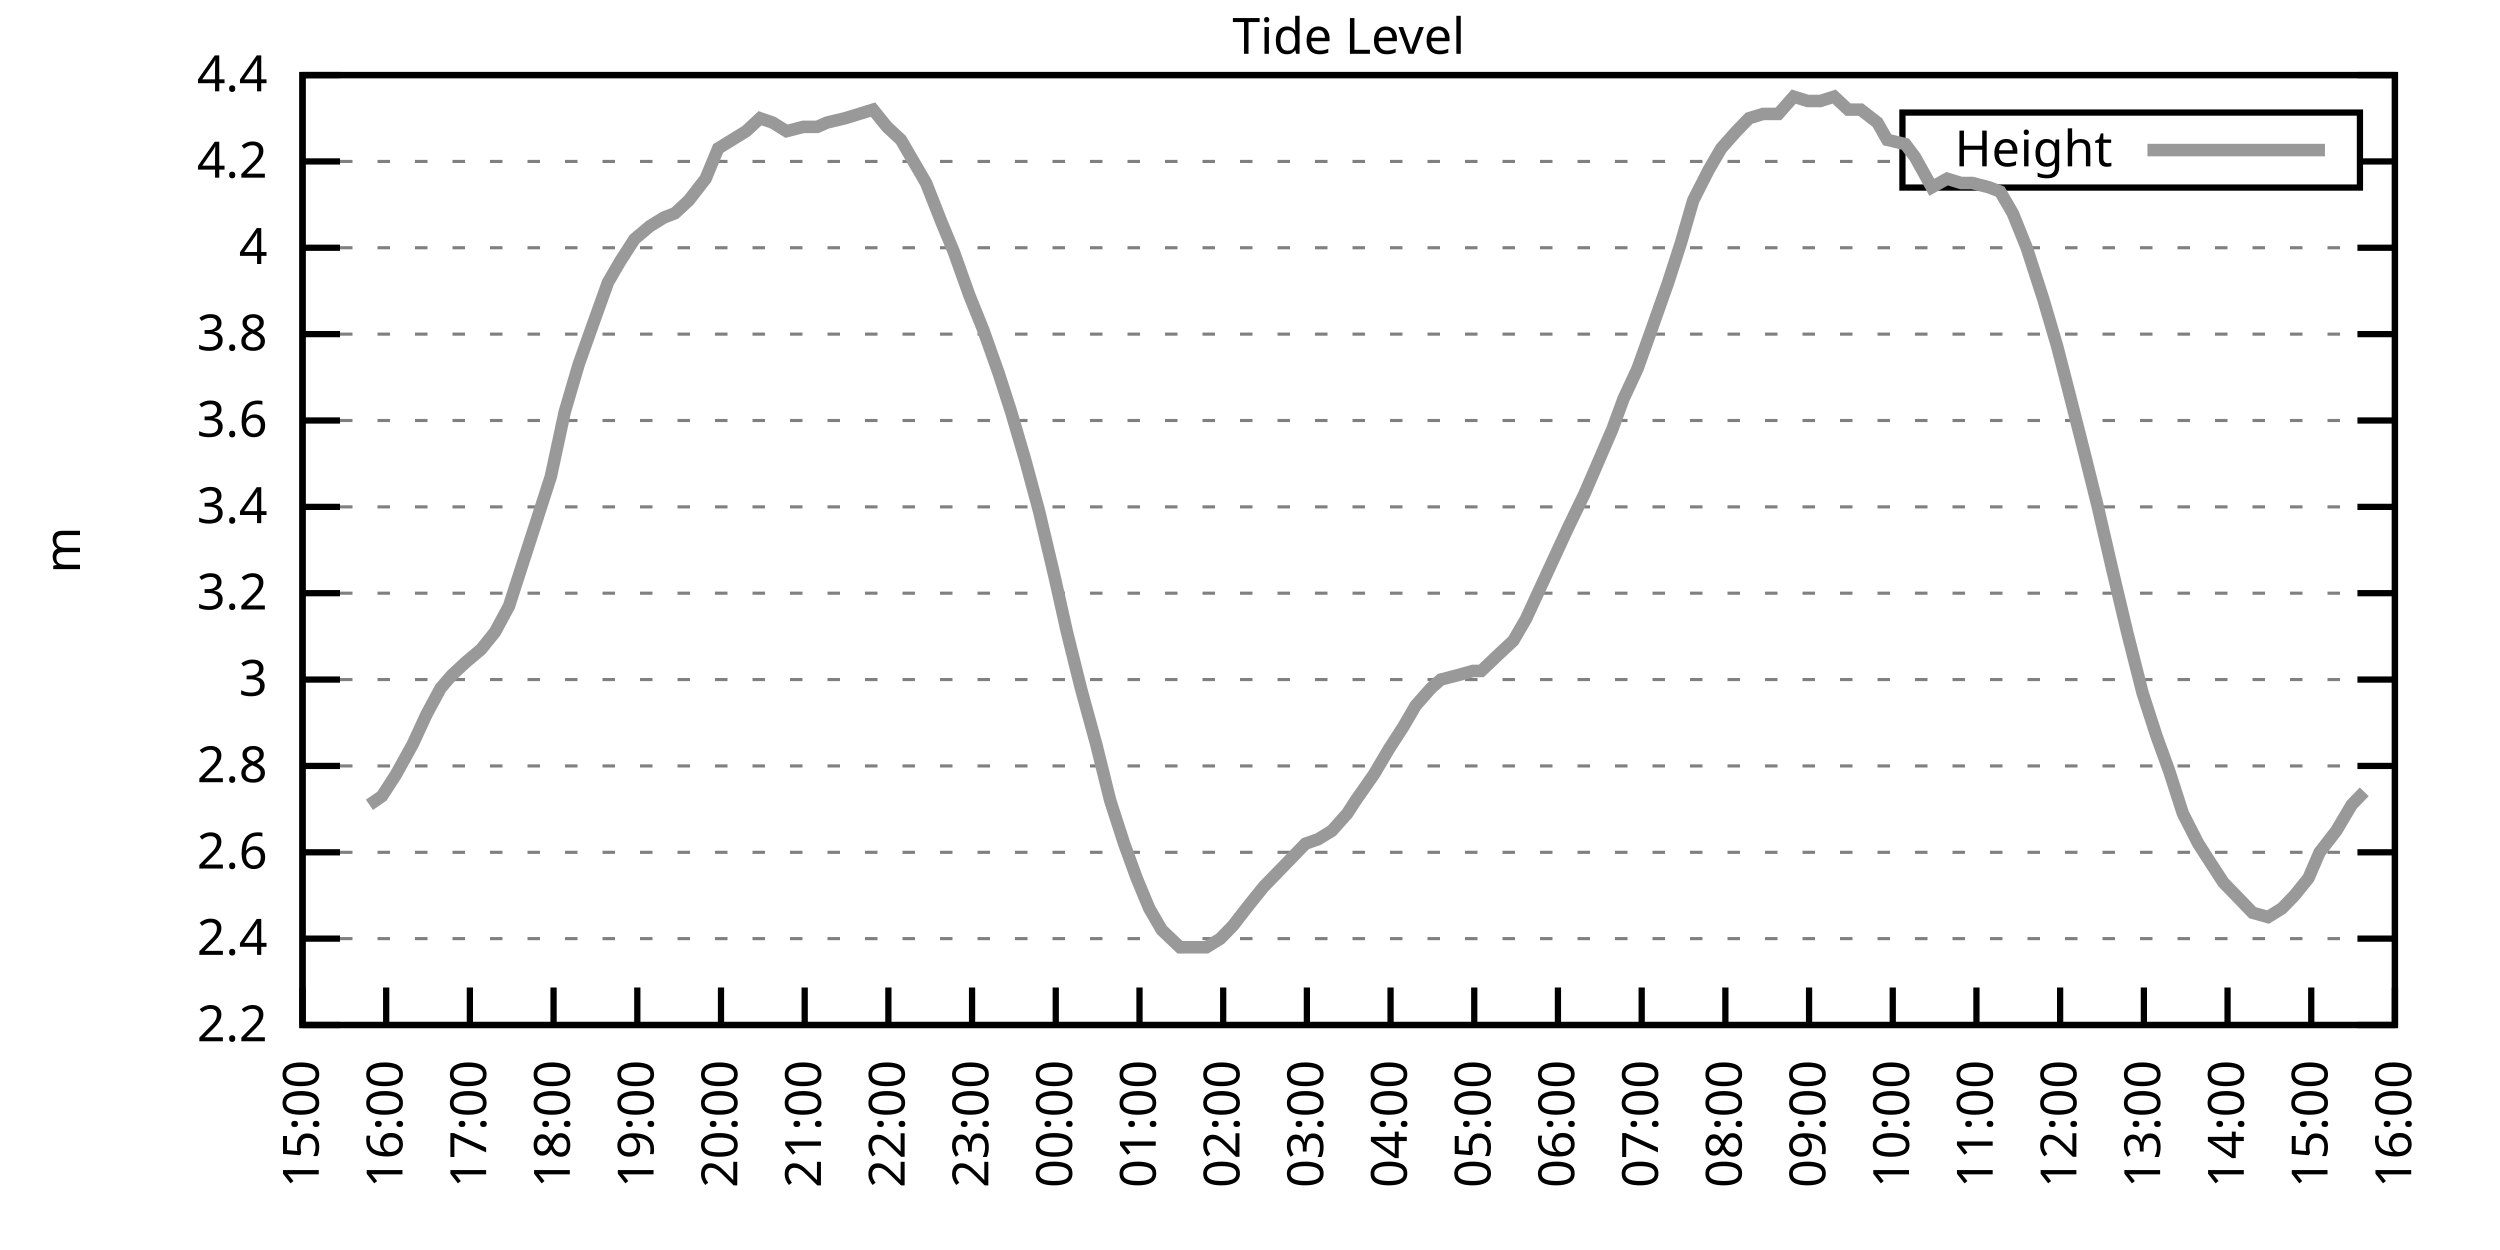
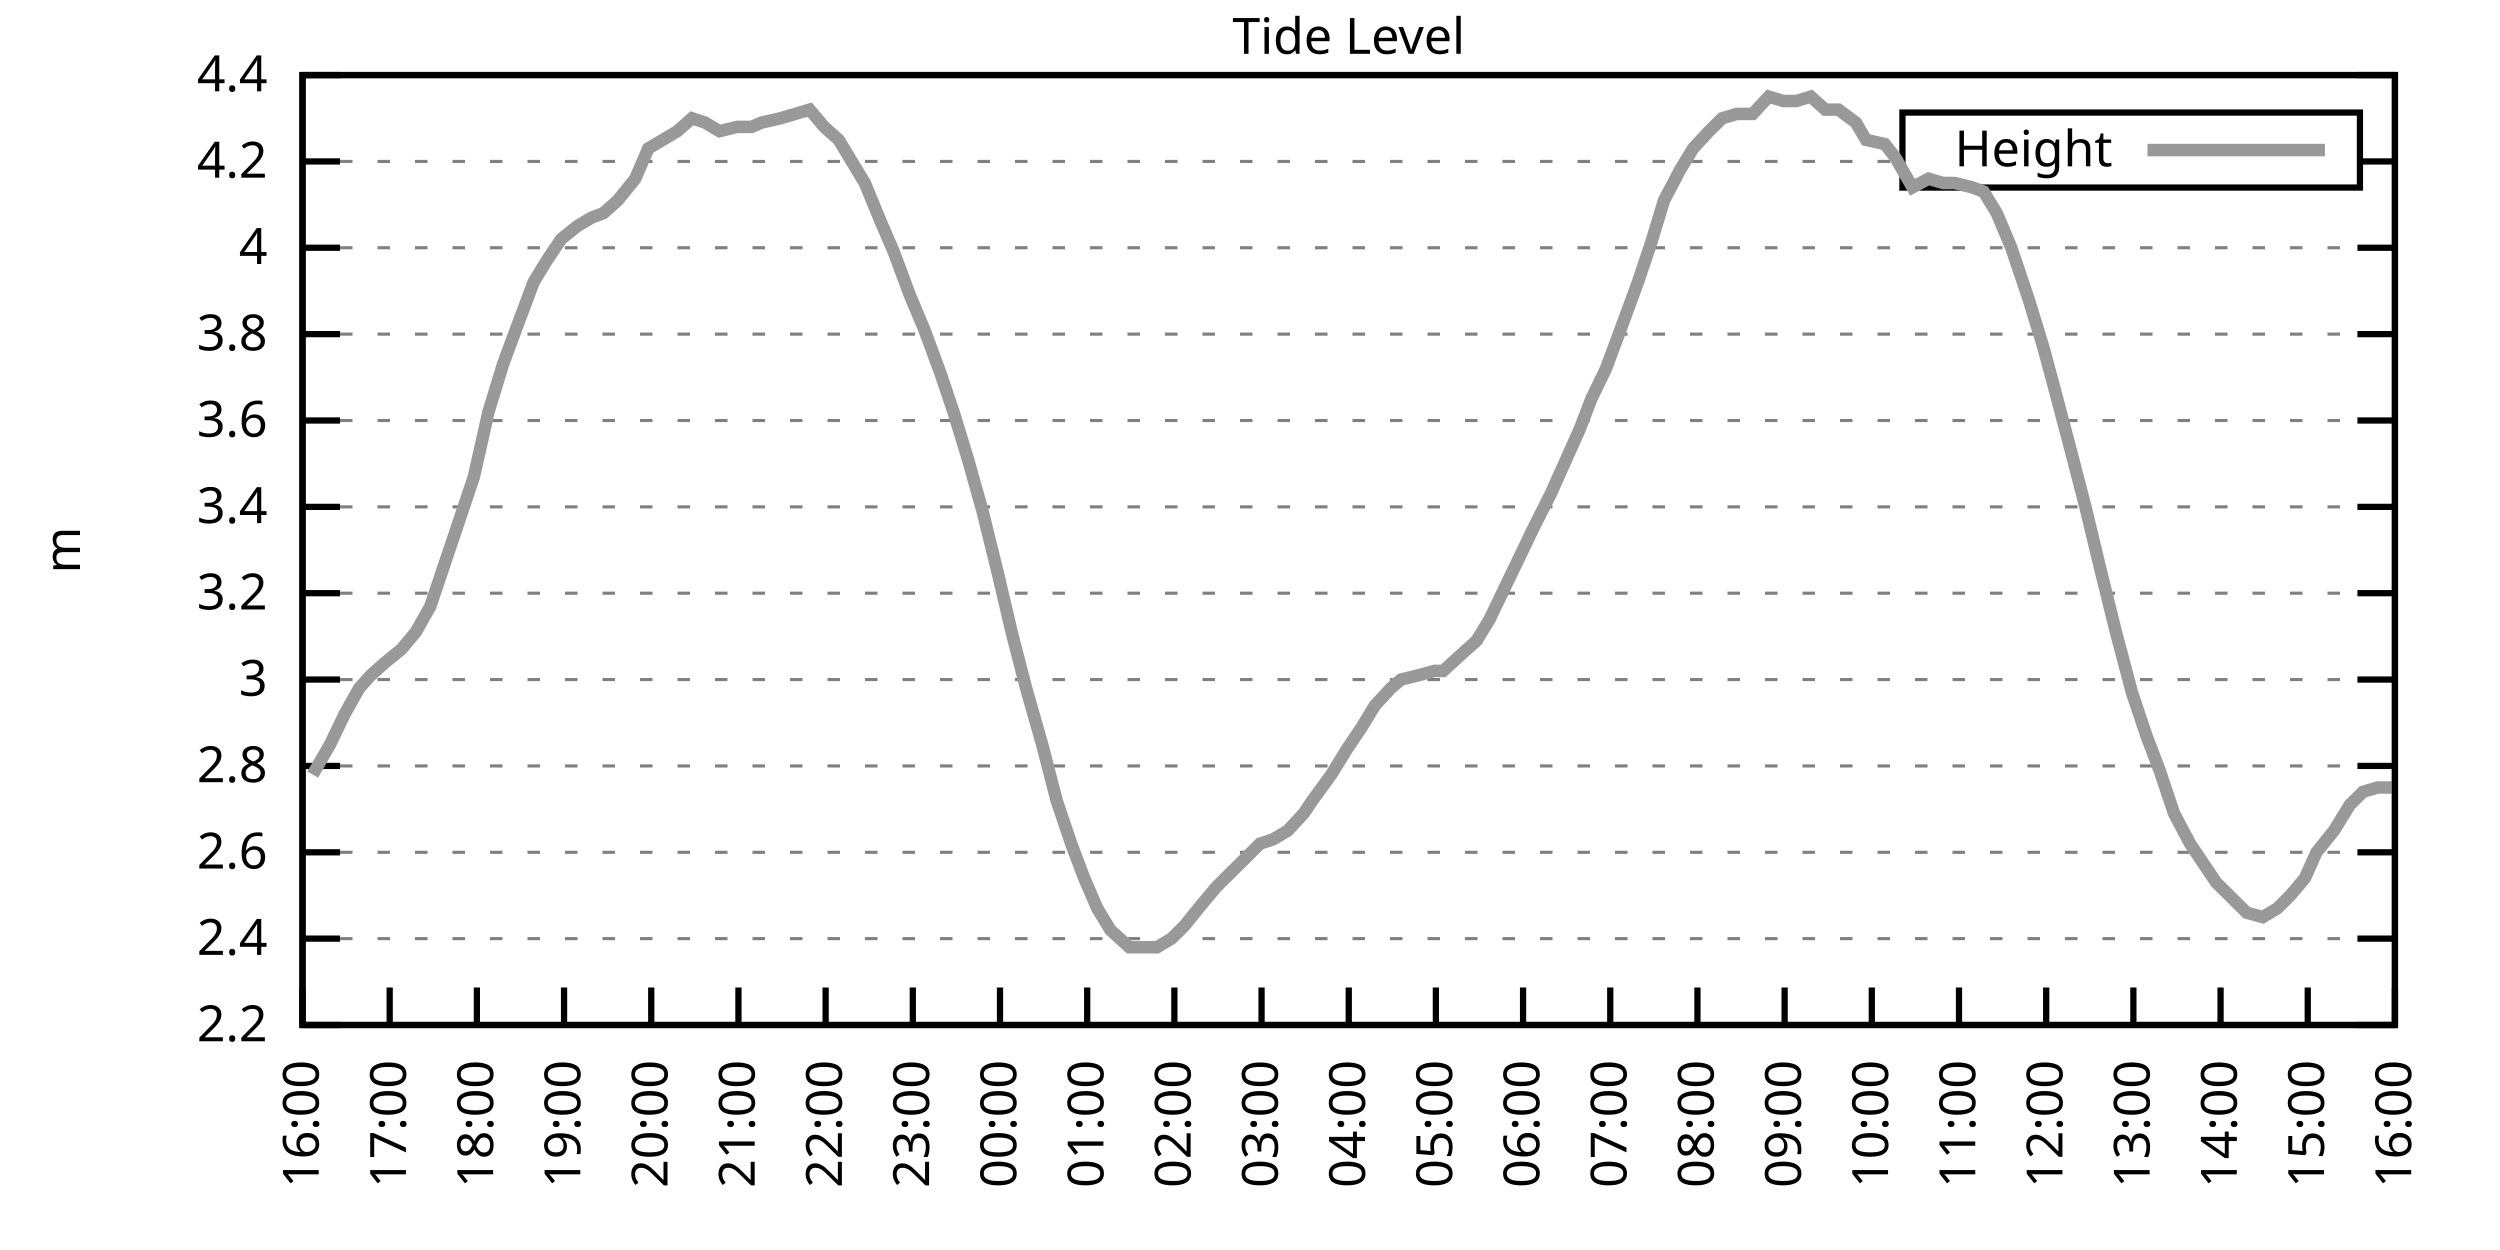
<svg xmlns="http://www.w3.org/2000/svg" xmlns:xlink="http://www.w3.org/1999/xlink" width="400" height="200" viewBox="0 0 400 200">
  <g id="gnuplot_canvas">
    <rect x="0" y="0" width="400" height="200" fill="none" />
    <defs>
      <circle id="gpDot" r="0.5" stroke-width="0.5" stroke="currentColor" />
      <path id="gpPt0" stroke-width="0.333" stroke="currentColor" d="M-1,0 h2 M0,-1 v2" />
      <path id="gpPt1" stroke-width="0.333" stroke="currentColor" d="M-1,-1 L1,1 M1,-1 L-1,1" />
      <path id="gpPt2" stroke-width="0.333" stroke="currentColor" d="M-1,0 L1,0 M0,-1 L0,1 M-1,-1 L1,1 M-1,1 L1,-1" />
      <rect id="gpPt3" stroke-width="0.333" stroke="currentColor" x="-1" y="-1" width="2" height="2" />
      <rect id="gpPt4" stroke-width="0.333" stroke="currentColor" fill="currentColor" x="-1" y="-1" width="2" height="2" />
      <circle id="gpPt5" stroke-width="0.333" stroke="currentColor" cx="0" cy="0" r="1" />
      <use xlink:href="#gpPt5" id="gpPt6" fill="currentColor" stroke="none" />
      <path id="gpPt7" stroke-width="0.333" stroke="currentColor" d="M0,-1.33 L-1.33,0.67 L1.33,0.67 z" />
      <use xlink:href="#gpPt7" id="gpPt8" fill="currentColor" stroke="none" />
      <use xlink:href="#gpPt7" id="gpPt9" stroke="currentColor" transform="rotate(180)" />
      <use xlink:href="#gpPt9" id="gpPt10" fill="currentColor" stroke="none" />
      <use xlink:href="#gpPt3" id="gpPt11" stroke="currentColor" transform="rotate(45)" />
      <use xlink:href="#gpPt11" id="gpPt12" fill="currentColor" stroke="none" />
      <path id="gpPt13" stroke-width="0.333" stroke="currentColor" d="M0,1.330 L1.265,0.411 L0.782,-1.067 L-0.782,-1.076 L-1.265,0.411 z" />
      <use xlink:href="#gpPt13" id="gpPt14" fill="currentColor" stroke="none" />
      <filter id="textbox" filterUnits="objectBoundingBox" x="0" y="0" height="1" width="1">
        <feFlood flood-color="white" flood-opacity="1" result="bgnd" />
        <feComposite in="SourceGraphic" in2="bgnd" operator="atop" />
      </filter>
      <filter id="greybox" filterUnits="objectBoundingBox" x="0" y="0" height="1" width="1">
        <feFlood flood-color="lightgrey" flood-opacity="1" result="grey" />
        <feComposite in="SourceGraphic" in2="grey" operator="atop" />
      </filter>
    </defs>
    <g fill="none" color="white" stroke="currentColor" stroke-width="1.00" stroke-linecap="butt" stroke-linejoin="miter">
</g>
    <g fill="none" color="black" stroke="currentColor" stroke-width="1.00" stroke-linecap="butt" stroke-linejoin="miter">
      <g stroke="none" shape-rendering="crispEdges">
        <polygon fill="rgb(255, 255, 255)" points="48.40,164.00 383.18,164.00 383.18,12.02 48.40,12.02 " />
      </g>
    </g>
    <g fill="none" color="black" stroke="currentColor" stroke-width="1.00" stroke-linecap="butt" stroke-linejoin="miter">
</g>
    <g fill="none" color="black" stroke="black" stroke-width="0.50" stroke-linecap="butt" stroke-linejoin="miter">
</g>
    <g fill="none" color="gray" stroke="currentColor" stroke-width="0.50" stroke-linecap="butt" stroke-linejoin="miter">
      <path stroke="gray" stroke-dasharray="2,4" class="gridline" d="M48.40,164.00 L383.19,164.00  " />
    </g>
    <g fill="none" color="gray" stroke="gray" stroke-width="1.00" stroke-linecap="butt" stroke-linejoin="miter">
</g>
    <g fill="none" color="black" stroke="currentColor" stroke-width="1.00" stroke-linecap="butt" stroke-linejoin="miter">
      <path stroke="black" d="M48.40,164.00 L54.40,164.00 M383.19,164.00 L377.19,164.00  " />
      <g transform="translate(42.80,166.60)" stroke="none" fill="black" font-family="Sans" font-size="8.00" text-anchor="end">
        <text>
          <tspan font-family="Sans"> 2.2</tspan>
        </text>
      </g>
    </g>
    <g fill="none" color="black" stroke="currentColor" stroke-width="1.00" stroke-linecap="butt" stroke-linejoin="miter">
</g>
    <g fill="none" color="black" stroke="black" stroke-width="0.50" stroke-linecap="butt" stroke-linejoin="miter">
</g>
    <g fill="none" color="gray" stroke="currentColor" stroke-width="0.50" stroke-linecap="butt" stroke-linejoin="miter">
      <path stroke="gray" stroke-dasharray="2,4" class="gridline" d="M48.40,150.18 L383.19,150.18  " />
    </g>
    <g fill="none" color="gray" stroke="gray" stroke-width="1.00" stroke-linecap="butt" stroke-linejoin="miter">
</g>
    <g fill="none" color="black" stroke="currentColor" stroke-width="1.00" stroke-linecap="butt" stroke-linejoin="miter">
      <path stroke="black" d="M48.40,150.18 L54.40,150.18 M383.19,150.18 L377.19,150.18  " />
      <g transform="translate(42.80,152.78)" stroke="none" fill="black" font-family="Sans" font-size="8.00" text-anchor="end">
        <text>
          <tspan font-family="Sans"> 2.4</tspan>
        </text>
      </g>
    </g>
    <g fill="none" color="black" stroke="currentColor" stroke-width="1.00" stroke-linecap="butt" stroke-linejoin="miter">
</g>
    <g fill="none" color="black" stroke="black" stroke-width="0.50" stroke-linecap="butt" stroke-linejoin="miter">
</g>
    <g fill="none" color="gray" stroke="currentColor" stroke-width="0.50" stroke-linecap="butt" stroke-linejoin="miter">
      <path stroke="gray" stroke-dasharray="2,4" class="gridline" d="M48.40,136.37 L383.19,136.37  " />
    </g>
    <g fill="none" color="gray" stroke="gray" stroke-width="1.00" stroke-linecap="butt" stroke-linejoin="miter">
</g>
    <g fill="none" color="black" stroke="currentColor" stroke-width="1.00" stroke-linecap="butt" stroke-linejoin="miter">
      <path stroke="black" d="M48.40,136.37 L54.40,136.37 M383.19,136.37 L377.19,136.37  " />
      <g transform="translate(42.80,138.97)" stroke="none" fill="black" font-family="Sans" font-size="8.00" text-anchor="end">
        <text>
          <tspan font-family="Sans"> 2.6</tspan>
        </text>
      </g>
    </g>
    <g fill="none" color="black" stroke="currentColor" stroke-width="1.00" stroke-linecap="butt" stroke-linejoin="miter">
</g>
    <g fill="none" color="black" stroke="black" stroke-width="0.50" stroke-linecap="butt" stroke-linejoin="miter">
</g>
    <g fill="none" color="gray" stroke="currentColor" stroke-width="0.50" stroke-linecap="butt" stroke-linejoin="miter">
      <path stroke="gray" stroke-dasharray="2,4" class="gridline" d="M48.40,122.55 L383.19,122.55  " />
    </g>
    <g fill="none" color="gray" stroke="gray" stroke-width="1.00" stroke-linecap="butt" stroke-linejoin="miter">
</g>
    <g fill="none" color="black" stroke="currentColor" stroke-width="1.00" stroke-linecap="butt" stroke-linejoin="miter">
      <path stroke="black" d="M48.40,122.55 L54.40,122.55 M383.19,122.55 L377.19,122.55  " />
      <g transform="translate(42.80,125.15)" stroke="none" fill="black" font-family="Sans" font-size="8.00" text-anchor="end">
        <text>
          <tspan font-family="Sans"> 2.8</tspan>
        </text>
      </g>
    </g>
    <g fill="none" color="black" stroke="currentColor" stroke-width="1.00" stroke-linecap="butt" stroke-linejoin="miter">
</g>
    <g fill="none" color="black" stroke="black" stroke-width="0.50" stroke-linecap="butt" stroke-linejoin="miter">
</g>
    <g fill="none" color="gray" stroke="currentColor" stroke-width="0.50" stroke-linecap="butt" stroke-linejoin="miter">
      <path stroke="gray" stroke-dasharray="2,4" class="gridline" d="M48.40,108.73 L383.19,108.73  " />
    </g>
    <g fill="none" color="gray" stroke="gray" stroke-width="1.00" stroke-linecap="butt" stroke-linejoin="miter">
</g>
    <g fill="none" color="black" stroke="currentColor" stroke-width="1.00" stroke-linecap="butt" stroke-linejoin="miter">
      <path stroke="black" d="M48.40,108.73 L54.40,108.73 M383.19,108.73 L377.19,108.73  " />
      <g transform="translate(42.80,111.33)" stroke="none" fill="black" font-family="Sans" font-size="8.00" text-anchor="end">
        <text>
          <tspan font-family="Sans"> 3</tspan>
        </text>
      </g>
    </g>
    <g fill="none" color="black" stroke="currentColor" stroke-width="1.00" stroke-linecap="butt" stroke-linejoin="miter">
</g>
    <g fill="none" color="black" stroke="black" stroke-width="0.50" stroke-linecap="butt" stroke-linejoin="miter">
</g>
    <g fill="none" color="gray" stroke="currentColor" stroke-width="0.50" stroke-linecap="butt" stroke-linejoin="miter">
      <path stroke="gray" stroke-dasharray="2,4" class="gridline" d="M48.40,94.91 L383.19,94.91  " />
    </g>
    <g fill="none" color="gray" stroke="gray" stroke-width="1.00" stroke-linecap="butt" stroke-linejoin="miter">
</g>
    <g fill="none" color="black" stroke="currentColor" stroke-width="1.00" stroke-linecap="butt" stroke-linejoin="miter">
      <path stroke="black" d="M48.40,94.91 L54.40,94.91 M383.19,94.91 L377.19,94.91  " />
      <g transform="translate(42.80,97.51)" stroke="none" fill="black" font-family="Sans" font-size="8.00" text-anchor="end">
        <text>
          <tspan font-family="Sans"> 3.2</tspan>
        </text>
      </g>
    </g>
    <g fill="none" color="black" stroke="currentColor" stroke-width="1.00" stroke-linecap="butt" stroke-linejoin="miter">
</g>
    <g fill="none" color="black" stroke="black" stroke-width="0.50" stroke-linecap="butt" stroke-linejoin="miter">
</g>
    <g fill="none" color="gray" stroke="currentColor" stroke-width="0.50" stroke-linecap="butt" stroke-linejoin="miter">
      <path stroke="gray" stroke-dasharray="2,4" class="gridline" d="M48.40,81.10 L383.19,81.10  " />
    </g>
    <g fill="none" color="gray" stroke="gray" stroke-width="1.00" stroke-linecap="butt" stroke-linejoin="miter">
</g>
    <g fill="none" color="black" stroke="currentColor" stroke-width="1.00" stroke-linecap="butt" stroke-linejoin="miter">
      <path stroke="black" d="M48.40,81.10 L54.40,81.10 M383.19,81.10 L377.19,81.10  " />
      <g transform="translate(42.80,83.70)" stroke="none" fill="black" font-family="Sans" font-size="8.00" text-anchor="end">
        <text>
          <tspan font-family="Sans"> 3.4</tspan>
        </text>
      </g>
    </g>
    <g fill="none" color="black" stroke="currentColor" stroke-width="1.00" stroke-linecap="butt" stroke-linejoin="miter">
</g>
    <g fill="none" color="black" stroke="black" stroke-width="0.50" stroke-linecap="butt" stroke-linejoin="miter">
</g>
    <g fill="none" color="gray" stroke="currentColor" stroke-width="0.50" stroke-linecap="butt" stroke-linejoin="miter">
      <path stroke="gray" stroke-dasharray="2,4" class="gridline" d="M48.40,67.28 L383.19,67.28  " />
    </g>
    <g fill="none" color="gray" stroke="gray" stroke-width="1.00" stroke-linecap="butt" stroke-linejoin="miter">
</g>
    <g fill="none" color="black" stroke="currentColor" stroke-width="1.00" stroke-linecap="butt" stroke-linejoin="miter">
      <path stroke="black" d="M48.40,67.28 L54.40,67.28 M383.19,67.28 L377.19,67.28  " />
      <g transform="translate(42.80,69.88)" stroke="none" fill="black" font-family="Sans" font-size="8.00" text-anchor="end">
        <text>
          <tspan font-family="Sans"> 3.6</tspan>
        </text>
      </g>
    </g>
    <g fill="none" color="black" stroke="currentColor" stroke-width="1.00" stroke-linecap="butt" stroke-linejoin="miter">
</g>
    <g fill="none" color="black" stroke="black" stroke-width="0.50" stroke-linecap="butt" stroke-linejoin="miter">
</g>
    <g fill="none" color="gray" stroke="currentColor" stroke-width="0.50" stroke-linecap="butt" stroke-linejoin="miter">
      <path stroke="gray" stroke-dasharray="2,4" class="gridline" d="M48.40,53.46 L383.19,53.46  " />
    </g>
    <g fill="none" color="gray" stroke="gray" stroke-width="1.00" stroke-linecap="butt" stroke-linejoin="miter">
</g>
    <g fill="none" color="black" stroke="currentColor" stroke-width="1.00" stroke-linecap="butt" stroke-linejoin="miter">
      <path stroke="black" d="M48.40,53.46 L54.40,53.46 M383.19,53.46 L377.19,53.46  " />
      <g transform="translate(42.80,56.06)" stroke="none" fill="black" font-family="Sans" font-size="8.00" text-anchor="end">
        <text>
          <tspan font-family="Sans"> 3.8</tspan>
        </text>
      </g>
    </g>
    <g fill="none" color="black" stroke="currentColor" stroke-width="1.00" stroke-linecap="butt" stroke-linejoin="miter">
</g>
    <g fill="none" color="black" stroke="black" stroke-width="0.50" stroke-linecap="butt" stroke-linejoin="miter">
</g>
    <g fill="none" color="gray" stroke="currentColor" stroke-width="0.50" stroke-linecap="butt" stroke-linejoin="miter">
      <path stroke="gray" stroke-dasharray="2,4" class="gridline" d="M48.40,39.64 L383.19,39.64  " />
    </g>
    <g fill="none" color="gray" stroke="gray" stroke-width="1.00" stroke-linecap="butt" stroke-linejoin="miter">
</g>
    <g fill="none" color="black" stroke="currentColor" stroke-width="1.00" stroke-linecap="butt" stroke-linejoin="miter">
      <path stroke="black" d="M48.40,39.64 L54.40,39.64 M383.19,39.64 L377.19,39.64  " />
      <g transform="translate(42.80,42.24)" stroke="none" fill="black" font-family="Sans" font-size="8.00" text-anchor="end">
        <text>
          <tspan font-family="Sans"> 4</tspan>
        </text>
      </g>
    </g>
    <g fill="none" color="black" stroke="currentColor" stroke-width="1.00" stroke-linecap="butt" stroke-linejoin="miter">
</g>
    <g fill="none" color="black" stroke="black" stroke-width="0.50" stroke-linecap="butt" stroke-linejoin="miter">
</g>
    <g fill="none" color="gray" stroke="currentColor" stroke-width="0.50" stroke-linecap="butt" stroke-linejoin="miter">
      <path stroke="gray" stroke-dasharray="2,4" class="gridline" d="M48.40,25.83 L304.39,25.83 M377.59,25.83 L383.19,25.83  " />
    </g>
    <g fill="none" color="gray" stroke="gray" stroke-width="1.00" stroke-linecap="butt" stroke-linejoin="miter">
</g>
    <g fill="none" color="black" stroke="currentColor" stroke-width="1.00" stroke-linecap="butt" stroke-linejoin="miter">
      <path stroke="black" d="M48.40,25.83 L54.40,25.83 M383.19,25.83 L377.19,25.83  " />
      <g transform="translate(42.80,28.43)" stroke="none" fill="black" font-family="Sans" font-size="8.00" text-anchor="end">
        <text>
          <tspan font-family="Sans"> 4.2</tspan>
        </text>
      </g>
    </g>
    <g fill="none" color="black" stroke="currentColor" stroke-width="1.00" stroke-linecap="butt" stroke-linejoin="miter">
</g>
    <g fill="none" color="black" stroke="black" stroke-width="0.50" stroke-linecap="butt" stroke-linejoin="miter">
</g>
    <g fill="none" color="gray" stroke="currentColor" stroke-width="0.50" stroke-linecap="butt" stroke-linejoin="miter">
      <path stroke="gray" stroke-dasharray="2,4" class="gridline" d="M48.40,12.01 L383.19,12.01  " />
    </g>
    <g fill="none" color="gray" stroke="gray" stroke-width="1.00" stroke-linecap="butt" stroke-linejoin="miter">
</g>
    <g fill="none" color="black" stroke="currentColor" stroke-width="1.00" stroke-linecap="butt" stroke-linejoin="miter">
      <path stroke="black" d="M48.40,12.01 L54.40,12.01 M383.19,12.01 L377.19,12.01  " />
      <g transform="translate(42.80,14.61)" stroke="none" fill="black" font-family="Sans" font-size="8.00" text-anchor="end">
        <text>
          <tspan font-family="Sans"> 4.4</tspan>
        </text>
      </g>
    </g>
    <g fill="none" color="black" stroke="currentColor" stroke-width="1.00" stroke-linecap="butt" stroke-linejoin="miter">
      <path stroke="black" d="M48.40,164.00 L48.40,158.00  " />
      <g transform="translate(51.00,169.60) rotate(270.00)" stroke="none" fill="black" font-family="Sans" font-size="8.00" text-anchor="end">
        <text>
-           <tspan font-family="Sans">15:00</tspan>
-         </text>
-       </g>
-     </g>
-     <g fill="none" color="black" stroke="currentColor" stroke-width="1.00" stroke-linecap="butt" stroke-linejoin="miter">
-       <path stroke="black" d="M61.79,164.00 L61.79,158.00  " />
-       <g transform="translate(64.39,169.60) rotate(270.00)" stroke="none" fill="black" font-family="Sans" font-size="8.00" text-anchor="end">
-         <text>
          <tspan font-family="Sans">16:00</tspan>
        </text>
      </g>
    </g>
    <g fill="none" color="black" stroke="currentColor" stroke-width="1.00" stroke-linecap="butt" stroke-linejoin="miter">
-       <path stroke="black" d="M75.18,164.00 L75.18,158.00  " />
-       <g transform="translate(77.78,169.60) rotate(270.00)" stroke="none" fill="black" font-family="Sans" font-size="8.00" text-anchor="end">
+       <path stroke="black" d="M62.35,164.00 L62.35,158.00  " />
+       <g transform="translate(64.95,169.60) rotate(270.00)" stroke="none" fill="black" font-family="Sans" font-size="8.00" text-anchor="end">
        <text>
          <tspan font-family="Sans">17:00</tspan>
        </text>
      </g>
    </g>
    <g fill="none" color="black" stroke="currentColor" stroke-width="1.00" stroke-linecap="butt" stroke-linejoin="miter">
-       <path stroke="black" d="M88.57,164.00 L88.57,158.00  " />
-       <g transform="translate(91.17,169.60) rotate(270.00)" stroke="none" fill="black" font-family="Sans" font-size="8.00" text-anchor="end">
+       <path stroke="black" d="M76.30,164.00 L76.30,158.00  " />
+       <g transform="translate(78.90,169.60) rotate(270.00)" stroke="none" fill="black" font-family="Sans" font-size="8.00" text-anchor="end">
        <text>
          <tspan font-family="Sans">18:00</tspan>
        </text>
      </g>
    </g>
    <g fill="none" color="black" stroke="currentColor" stroke-width="1.00" stroke-linecap="butt" stroke-linejoin="miter">
-       <path stroke="black" d="M101.97,164.00 L101.97,158.00  " />
-       <g transform="translate(104.57,169.60) rotate(270.00)" stroke="none" fill="black" font-family="Sans" font-size="8.00" text-anchor="end">
+       <path stroke="black" d="M90.25,164.00 L90.25,158.00  " />
+       <g transform="translate(92.85,169.60) rotate(270.00)" stroke="none" fill="black" font-family="Sans" font-size="8.00" text-anchor="end">
        <text>
          <tspan font-family="Sans">19:00</tspan>
        </text>
      </g>
    </g>
    <g fill="none" color="black" stroke="currentColor" stroke-width="1.00" stroke-linecap="butt" stroke-linejoin="miter">
-       <path stroke="black" d="M115.36,164.00 L115.36,158.00  " />
-       <g transform="translate(117.96,169.60) rotate(270.00)" stroke="none" fill="black" font-family="Sans" font-size="8.00" text-anchor="end">
+       <path stroke="black" d="M104.20,164.00 L104.20,158.00  " />
+       <g transform="translate(106.80,169.60) rotate(270.00)" stroke="none" fill="black" font-family="Sans" font-size="8.00" text-anchor="end">
        <text>
          <tspan font-family="Sans">20:00</tspan>
        </text>
      </g>
    </g>
    <g fill="none" color="black" stroke="currentColor" stroke-width="1.00" stroke-linecap="butt" stroke-linejoin="miter">
-       <path stroke="black" d="M128.75,164.00 L128.75,158.00  " />
-       <g transform="translate(131.35,169.60) rotate(270.00)" stroke="none" fill="black" font-family="Sans" font-size="8.00" text-anchor="end">
+       <path stroke="black" d="M118.15,164.00 L118.15,158.00  " />
+       <g transform="translate(120.75,169.60) rotate(270.00)" stroke="none" fill="black" font-family="Sans" font-size="8.00" text-anchor="end">
        <text>
          <tspan font-family="Sans">21:00</tspan>
        </text>
      </g>
    </g>
    <g fill="none" color="black" stroke="currentColor" stroke-width="1.00" stroke-linecap="butt" stroke-linejoin="miter">
-       <path stroke="black" d="M142.14,164.00 L142.14,158.00  " />
-       <g transform="translate(144.74,169.60) rotate(270.00)" stroke="none" fill="black" font-family="Sans" font-size="8.00" text-anchor="end">
+       <path stroke="black" d="M132.10,164.00 L132.10,158.00  " />
+       <g transform="translate(134.70,169.60) rotate(270.00)" stroke="none" fill="black" font-family="Sans" font-size="8.00" text-anchor="end">
        <text>
          <tspan font-family="Sans">22:00</tspan>
        </text>
      </g>
    </g>
    <g fill="none" color="black" stroke="currentColor" stroke-width="1.00" stroke-linecap="butt" stroke-linejoin="miter">
-       <path stroke="black" d="M155.53,164.00 L155.53,158.00  " />
-       <g transform="translate(158.13,169.60) rotate(270.00)" stroke="none" fill="black" font-family="Sans" font-size="8.00" text-anchor="end">
+       <path stroke="black" d="M146.05,164.00 L146.05,158.00  " />
+       <g transform="translate(148.65,169.60) rotate(270.00)" stroke="none" fill="black" font-family="Sans" font-size="8.00" text-anchor="end">
        <text>
          <tspan font-family="Sans">23:00</tspan>
        </text>
      </g>
    </g>
    <g fill="none" color="black" stroke="currentColor" stroke-width="1.00" stroke-linecap="butt" stroke-linejoin="miter">
-       <path stroke="black" d="M168.92,164.00 L168.92,158.00  " />
-       <g transform="translate(171.52,169.60) rotate(270.00)" stroke="none" fill="black" font-family="Sans" font-size="8.00" text-anchor="end">
+       <path stroke="black" d="M160.00,164.00 L160.00,158.00  " />
+       <g transform="translate(162.60,169.60) rotate(270.00)" stroke="none" fill="black" font-family="Sans" font-size="8.00" text-anchor="end">
        <text>
          <tspan font-family="Sans">00:00</tspan>
        </text>
      </g>
    </g>
    <g fill="none" color="black" stroke="currentColor" stroke-width="1.00" stroke-linecap="butt" stroke-linejoin="miter">
-       <path stroke="black" d="M182.32,164.00 L182.32,158.00  " />
-       <g transform="translate(184.92,169.60) rotate(270.00)" stroke="none" fill="black" font-family="Sans" font-size="8.00" text-anchor="end">
+       <path stroke="black" d="M173.95,164.00 L173.95,158.00  " />
+       <g transform="translate(176.55,169.60) rotate(270.00)" stroke="none" fill="black" font-family="Sans" font-size="8.00" text-anchor="end">
        <text>
          <tspan font-family="Sans">01:00</tspan>
        </text>
      </g>
    </g>
    <g fill="none" color="black" stroke="currentColor" stroke-width="1.00" stroke-linecap="butt" stroke-linejoin="miter">
-       <path stroke="black" d="M195.71,164.00 L195.71,158.00  " />
-       <g transform="translate(198.31,169.60) rotate(270.00)" stroke="none" fill="black" font-family="Sans" font-size="8.00" text-anchor="end">
+       <path stroke="black" d="M187.90,164.00 L187.90,158.00  " />
+       <g transform="translate(190.50,169.60) rotate(270.00)" stroke="none" fill="black" font-family="Sans" font-size="8.00" text-anchor="end">
        <text>
          <tspan font-family="Sans">02:00</tspan>
        </text>
      </g>
    </g>
    <g fill="none" color="black" stroke="currentColor" stroke-width="1.00" stroke-linecap="butt" stroke-linejoin="miter">
-       <path stroke="black" d="M209.10,164.00 L209.10,158.00  " />
-       <g transform="translate(211.70,169.60) rotate(270.00)" stroke="none" fill="black" font-family="Sans" font-size="8.00" text-anchor="end">
+       <path stroke="black" d="M201.85,164.00 L201.85,158.00  " />
+       <g transform="translate(204.45,169.60) rotate(270.00)" stroke="none" fill="black" font-family="Sans" font-size="8.00" text-anchor="end">
        <text>
          <tspan font-family="Sans">03:00</tspan>
        </text>
      </g>
    </g>
    <g fill="none" color="black" stroke="currentColor" stroke-width="1.00" stroke-linecap="butt" stroke-linejoin="miter">
-       <path stroke="black" d="M222.49,164.00 L222.49,158.00  " />
-       <g transform="translate(225.09,169.60) rotate(270.00)" stroke="none" fill="black" font-family="Sans" font-size="8.00" text-anchor="end">
+       <path stroke="black" d="M215.80,164.00 L215.80,158.00  " />
+       <g transform="translate(218.40,169.60) rotate(270.00)" stroke="none" fill="black" font-family="Sans" font-size="8.00" text-anchor="end">
        <text>
          <tspan font-family="Sans">04:00</tspan>
        </text>
      </g>
    </g>
    <g fill="none" color="black" stroke="currentColor" stroke-width="1.00" stroke-linecap="butt" stroke-linejoin="miter">
-       <path stroke="black" d="M235.88,164.00 L235.88,158.00  " />
-       <g transform="translate(238.48,169.60) rotate(270.00)" stroke="none" fill="black" font-family="Sans" font-size="8.00" text-anchor="end">
+       <path stroke="black" d="M229.74,164.00 L229.74,158.00  " />
+       <g transform="translate(232.34,169.60) rotate(270.00)" stroke="none" fill="black" font-family="Sans" font-size="8.00" text-anchor="end">
        <text>
          <tspan font-family="Sans">05:00</tspan>
        </text>
      </g>
    </g>
    <g fill="none" color="black" stroke="currentColor" stroke-width="1.00" stroke-linecap="butt" stroke-linejoin="miter">
-       <path stroke="black" d="M249.27,164.00 L249.27,158.00  " />
-       <g transform="translate(251.87,169.60) rotate(270.00)" stroke="none" fill="black" font-family="Sans" font-size="8.00" text-anchor="end">
+       <path stroke="black" d="M243.69,164.00 L243.69,158.00  " />
+       <g transform="translate(246.29,169.60) rotate(270.00)" stroke="none" fill="black" font-family="Sans" font-size="8.00" text-anchor="end">
        <text>
          <tspan font-family="Sans">06:00</tspan>
        </text>
      </g>
    </g>
    <g fill="none" color="black" stroke="currentColor" stroke-width="1.00" stroke-linecap="butt" stroke-linejoin="miter">
-       <path stroke="black" d="M262.67,164.00 L262.67,158.00  " />
-       <g transform="translate(265.27,169.60) rotate(270.00)" stroke="none" fill="black" font-family="Sans" font-size="8.00" text-anchor="end">
+       <path stroke="black" d="M257.64,164.00 L257.64,158.00  " />
+       <g transform="translate(260.24,169.60) rotate(270.00)" stroke="none" fill="black" font-family="Sans" font-size="8.00" text-anchor="end">
        <text>
          <tspan font-family="Sans">07:00</tspan>
        </text>
      </g>
    </g>
    <g fill="none" color="black" stroke="currentColor" stroke-width="1.00" stroke-linecap="butt" stroke-linejoin="miter">
-       <path stroke="black" d="M276.06,164.00 L276.06,158.00  " />
-       <g transform="translate(278.66,169.60) rotate(270.00)" stroke="none" fill="black" font-family="Sans" font-size="8.00" text-anchor="end">
+       <path stroke="black" d="M271.59,164.00 L271.59,158.00  " />
+       <g transform="translate(274.19,169.60) rotate(270.00)" stroke="none" fill="black" font-family="Sans" font-size="8.00" text-anchor="end">
        <text>
          <tspan font-family="Sans">08:00</tspan>
        </text>
      </g>
    </g>
    <g fill="none" color="black" stroke="currentColor" stroke-width="1.00" stroke-linecap="butt" stroke-linejoin="miter">
-       <path stroke="black" d="M289.45,164.00 L289.45,158.00  " />
-       <g transform="translate(292.05,169.60) rotate(270.00)" stroke="none" fill="black" font-family="Sans" font-size="8.00" text-anchor="end">
+       <path stroke="black" d="M285.54,164.00 L285.54,158.00  " />
+       <g transform="translate(288.14,169.60) rotate(270.00)" stroke="none" fill="black" font-family="Sans" font-size="8.00" text-anchor="end">
        <text>
          <tspan font-family="Sans">09:00</tspan>
        </text>
      </g>
    </g>
    <g fill="none" color="black" stroke="currentColor" stroke-width="1.00" stroke-linecap="butt" stroke-linejoin="miter">
-       <path stroke="black" d="M302.84,164.00 L302.84,158.00  " />
-       <g transform="translate(305.44,169.60) rotate(270.00)" stroke="none" fill="black" font-family="Sans" font-size="8.00" text-anchor="end">
+       <path stroke="black" d="M299.49,164.00 L299.49,158.00  " />
+       <g transform="translate(302.09,169.60) rotate(270.00)" stroke="none" fill="black" font-family="Sans" font-size="8.00" text-anchor="end">
        <text>
          <tspan font-family="Sans">10:00</tspan>
        </text>
      </g>
    </g>
    <g fill="none" color="black" stroke="currentColor" stroke-width="1.00" stroke-linecap="butt" stroke-linejoin="miter">
-       <path stroke="black" d="M316.23,164.00 L316.23,158.00  " />
-       <g transform="translate(318.83,169.60) rotate(270.00)" stroke="none" fill="black" font-family="Sans" font-size="8.00" text-anchor="end">
+       <path stroke="black" d="M313.44,164.00 L313.44,158.00  " />
+       <g transform="translate(316.04,169.60) rotate(270.00)" stroke="none" fill="black" font-family="Sans" font-size="8.00" text-anchor="end">
        <text>
          <tspan font-family="Sans">11:00</tspan>
        </text>
      </g>
    </g>
    <g fill="none" color="black" stroke="currentColor" stroke-width="1.00" stroke-linecap="butt" stroke-linejoin="miter">
-       <path stroke="black" d="M329.62,164.00 L329.62,158.00  " />
-       <g transform="translate(332.22,169.60) rotate(270.00)" stroke="none" fill="black" font-family="Sans" font-size="8.00" text-anchor="end">
+       <path stroke="black" d="M327.39,164.00 L327.39,158.00  " />
+       <g transform="translate(329.99,169.60) rotate(270.00)" stroke="none" fill="black" font-family="Sans" font-size="8.00" text-anchor="end">
        <text>
          <tspan font-family="Sans">12:00</tspan>
        </text>
      </g>
    </g>
    <g fill="none" color="black" stroke="currentColor" stroke-width="1.00" stroke-linecap="butt" stroke-linejoin="miter">
-       <path stroke="black" d="M343.02,164.00 L343.02,158.00  " />
-       <g transform="translate(345.62,169.60) rotate(270.00)" stroke="none" fill="black" font-family="Sans" font-size="8.00" text-anchor="end">
+       <path stroke="black" d="M341.34,164.00 L341.34,158.00  " />
+       <g transform="translate(343.94,169.60) rotate(270.00)" stroke="none" fill="black" font-family="Sans" font-size="8.00" text-anchor="end">
        <text>
          <tspan font-family="Sans">13:00</tspan>
        </text>
      </g>
    </g>
    <g fill="none" color="black" stroke="currentColor" stroke-width="1.00" stroke-linecap="butt" stroke-linejoin="miter">
-       <path stroke="black" d="M356.41,164.00 L356.41,158.00  " />
-       <g transform="translate(359.01,169.60) rotate(270.00)" stroke="none" fill="black" font-family="Sans" font-size="8.00" text-anchor="end">
+       <path stroke="black" d="M355.29,164.00 L355.29,158.00  " />
+       <g transform="translate(357.89,169.60) rotate(270.00)" stroke="none" fill="black" font-family="Sans" font-size="8.00" text-anchor="end">
        <text>
          <tspan font-family="Sans">14:00</tspan>
        </text>
      </g>
    </g>
    <g fill="none" color="black" stroke="currentColor" stroke-width="1.00" stroke-linecap="butt" stroke-linejoin="miter">
-       <path stroke="black" d="M369.80,164.00 L369.80,158.00  " />
-       <g transform="translate(372.40,169.60) rotate(270.00)" stroke="none" fill="black" font-family="Sans" font-size="8.00" text-anchor="end">
+       <path stroke="black" d="M369.24,164.00 L369.24,158.00  " />
+       <g transform="translate(371.84,169.60) rotate(270.00)" stroke="none" fill="black" font-family="Sans" font-size="8.00" text-anchor="end">
        <text>
          <tspan font-family="Sans">15:00</tspan>
        </text>
      </g>
    </g>
    <g fill="none" color="black" stroke="currentColor" stroke-width="1.00" stroke-linecap="butt" stroke-linejoin="miter">
      <path stroke="black" d="M383.19,164.00 L383.19,158.00  " />
      <g transform="translate(385.79,169.60) rotate(270.00)" stroke="none" fill="black" font-family="Sans" font-size="8.00" text-anchor="end">
        <text>
          <tspan font-family="Sans">16:00</tspan>
        </text>
      </g>
    </g>
    <g fill="none" color="black" stroke="currentColor" stroke-width="1.00" stroke-linecap="butt" stroke-linejoin="miter">
</g>
    <g fill="none" color="black" stroke="currentColor" stroke-width="1.00" stroke-linecap="butt" stroke-linejoin="miter">
      <path stroke="black" d="M48.40,12.01 L48.40,164.00 L383.19,164.00 L383.19,12.01 L48.40,12.01 Z  " />
    </g>
    <g fill="none" color="black" stroke="currentColor" stroke-width="1.00" stroke-linecap="butt" stroke-linejoin="miter">
</g>
    <g fill="none" color="black" stroke="currentColor" stroke-width="1.00" stroke-linecap="butt" stroke-linejoin="miter">
      <path stroke="black" d="M304.39,30.01 L304.39,18.01 L377.59,18.01 L377.59,30.01 L304.39,30.01 Z  " />
    </g>
    <g id="Tide_level_plot_1">
      <g fill="none" color="white" stroke="black" stroke-width="2.00" stroke-linecap="butt" stroke-linejoin="miter">
</g>
      <g fill="none" color="black" stroke="currentColor" stroke-width="2.00" stroke-linecap="butt" stroke-linejoin="miter">
        <g transform="translate(337.99,26.61)" stroke="none" fill="black" font-family="Sans" font-size="8.00" text-anchor="end">
          <text>
            <tspan font-family="Sans">Height</tspan>
          </text>
        </g>
      </g>
      <g fill="none" color="black" stroke="currentColor" stroke-width="2.00" stroke-linecap="butt" stroke-linejoin="miter">
-         <path stroke="rgb(153, 153, 153)" d="M343.59,24.01 L371.99,24.01 M59.11,128.77 L61.12,127.38 L63.35,123.93 L66.03,119.09 L68.26,114.26 L70.50,110.11   L72.28,108.04 L74.51,105.97 L76.97,103.89 L79.20,101.13 L81.43,96.99 L83.44,90.77 L85.90,83.17 L88.13,76.26   L90.36,65.90 L92.59,58.30 L95.05,51.39 L97.28,45.17 L99.29,41.72 L101.52,38.26 L103.98,36.19 L106.21,34.81   L107.99,34.12 L110.22,32.05 L112.90,28.59 L114.91,23.75 L117.14,22.37 L119.38,20.99 L121.61,18.92 L123.62,19.61   L125.85,20.99 L128.53,20.30 L130.76,20.30 L132.32,19.61 L135.22,18.92 L137.45,18.23 L139.69,17.54 L141.92,20.30   L144.15,22.37 L146.16,25.83 L148.17,29.28 L150.62,35.50 L152.63,40.34 L155.09,47.24 L157.32,52.77 L159.77,59.68   L161.78,65.90 L164.01,73.50 L166.25,81.79 L168.70,92.15 L170.71,101.13 L172.94,110.11 L175.40,119.09 L177.63,128.08   L179.86,134.98 L181.87,140.51 L183.88,145.35 L185.89,148.80 L188.79,151.56 L190.35,151.56 L193.03,151.56 L195.26,150.18   L197.27,148.11 L199.95,144.66 L202.18,141.89 L203.52,140.51 L206.20,137.75 L208.88,134.98 L210.88,134.29 L213.12,132.91   L215.57,130.15 L216.91,128.08 L219.81,123.93 L222.27,119.78 L224.50,116.33 L226.51,112.88 L228.96,110.11 L230.53,108.73   L233.20,108.04 L235.66,107.35 L237.00,107.35 L239.90,104.59 L242.13,102.51 L244.14,99.06 L246.37,94.22 L248.60,89.39   L250.84,84.55 L253.51,79.02 L255.30,74.88 L257.98,68.66 L259.76,63.82 L262.00,58.99 L264.23,52.77 L266.91,45.17   L268.92,38.95 L270.92,32.05 L273.38,27.21 L275.39,23.75 L277.84,20.99 L279.85,18.92 L282.08,18.23 L284.54,18.23   L286.99,15.46 L289.23,16.16 L291.23,16.16 L293.47,15.46 L295.70,17.54 L297.71,17.54 L300.39,19.61 L301.95,22.37   L304.85,23.06 L306.41,25.14 L309.09,29.97 L311.54,28.59 L313.78,29.28 L315.56,29.28 L318.24,29.97 L320.03,30.66   L322.04,34.12 L324.27,39.64 L326.95,47.93 L329.18,55.53 L330.96,62.44 L333.42,72.12 L335.65,81.10 L337.88,90.77   L340.34,101.13 L342.79,110.80 L345.02,117.71 L347.03,123.24 L349.26,130.15 L351.72,134.98 L353.95,138.44 L355.74,141.20   L358.42,143.96 L360.42,146.04 L362.88,146.73 L365.11,145.35 L367.12,143.27 L369.35,140.51 L371.14,136.37 L373.82,132.91   L376.27,128.77 L378.28,126.69  " />
+         <path stroke="rgb(153, 153, 153)" d="M343.59,24.01 L371.99,24.01 M50.03,123.93 L52.82,119.09 L55.14,114.26 L57.47,110.11 L59.33,108.04 L61.65,105.97   L64.21,103.89 L66.53,101.13 L68.86,96.99 L70.95,90.77 L73.51,83.17 L75.83,76.26 L78.16,65.90 L80.48,58.30   L83.04,51.39 L85.37,45.17 L87.46,41.72 L89.78,38.26 L92.34,36.19 L94.67,34.81 L96.53,34.12 L98.85,32.05   L101.64,28.59 L103.73,23.75 L106.06,22.37 L108.38,20.99 L110.71,18.92 L112.80,19.61 L115.13,20.99 L117.92,20.30   L120.24,20.30 L121.87,19.61 L124.89,18.92 L127.22,18.23 L129.54,17.54 L131.87,20.30 L134.19,22.37 L136.28,25.83   L138.37,29.28 L140.93,35.50 L143.02,40.34 L145.58,47.24 L147.91,52.77 L150.46,59.68 L152.56,65.90 L154.88,73.50   L157.21,81.79 L159.76,92.15 L161.86,101.13 L164.18,110.11 L166.74,119.09 L169.06,128.08 L171.39,134.98 L173.48,140.51   L175.57,145.35 L177.67,148.80 L180.69,151.56 L182.32,151.56 L185.11,151.56 L187.43,150.18 L189.52,148.11 L192.31,144.66   L194.64,141.89 L196.03,140.51 L198.82,137.75 L201.61,134.98 L203.71,134.29 L206.03,132.91 L208.59,130.15 L209.98,128.08   L213.01,123.93 L215.56,119.78 L217.89,116.33 L219.98,112.88 L222.54,110.11 L224.16,108.73 L226.95,108.04 L229.51,107.35   L230.91,107.35 L233.93,104.59 L236.25,102.51 L238.35,99.06 L240.67,94.22 L243.00,89.39 L245.32,84.55 L248.11,79.02   L249.97,74.88 L252.76,68.66 L254.62,63.82 L256.95,58.99 L259.27,52.77 L262.06,45.17 L264.15,38.95 L266.25,32.05   L268.80,27.21 L270.90,23.75 L273.45,20.99 L275.55,18.92 L277.87,18.23 L280.43,18.23 L282.99,15.46 L285.31,16.16   L287.40,16.16 L289.73,15.46 L292.05,17.54 L294.15,17.54 L296.94,19.61 L298.56,22.37 L301.58,23.06 L303.21,25.14   L306.00,29.97 L308.56,28.59 L310.88,29.28 L312.74,29.28 L315.53,29.97 L317.39,30.66 L319.49,34.12 L321.81,39.64   L324.60,47.93 L326.93,55.53 L328.79,62.44 L331.34,72.12 L333.67,81.10 L335.99,90.77 L338.55,101.13 L341.11,110.80   L343.43,117.71 L345.53,123.24 L347.85,130.15 L350.41,134.98 L352.73,138.44 L354.59,141.20 L357.38,143.96 L359.48,146.04   L362.03,146.73 L364.36,145.35 L366.45,143.27 L368.78,140.51 L370.64,136.37 L373.43,132.91 L375.98,128.77 L378.08,126.69   L380.40,126.00 L382.73,126.00  " />
      </g>
    </g>
    <g fill="none" color="black" stroke="currentColor" stroke-width="2.00" stroke-linecap="butt" stroke-linejoin="miter">
</g>
    <g fill="none" color="black" stroke="black" stroke-width="1.00" stroke-linecap="butt" stroke-linejoin="miter">
</g>
    <g fill="none" color="black" stroke="currentColor" stroke-width="1.00" stroke-linecap="butt" stroke-linejoin="miter">
      <path stroke="black" d="M48.40,12.01 L48.40,164.00 L383.19,164.00 L383.19,12.01 L48.40,12.01 Z  " />
      <g transform="translate(12.80,88.01) rotate(270.00)" stroke="none" fill="black" font-family="Sans" font-size="8.00" text-anchor="middle">
        <text>
          <tspan font-family="Sans">m</tspan>
        </text>
      </g>
    </g>
    <g fill="none" color="black" stroke="currentColor" stroke-width="1.00" stroke-linecap="butt" stroke-linejoin="miter">
</g>
    <g fill="none" color="black" stroke="currentColor" stroke-width="1.00" stroke-linecap="butt" stroke-linejoin="miter">
      <g transform="translate(215.79,8.61)" stroke="none" fill="black" font-family="Sans" font-size="8.00" text-anchor="middle">
        <text>
          <tspan font-family="Sans">Tide Level</tspan>
        </text>
      </g>
    </g>
    <g fill="none" color="black" stroke="currentColor" stroke-width="1.00" stroke-linecap="butt" stroke-linejoin="miter">
</g>
  </g>
</svg>
